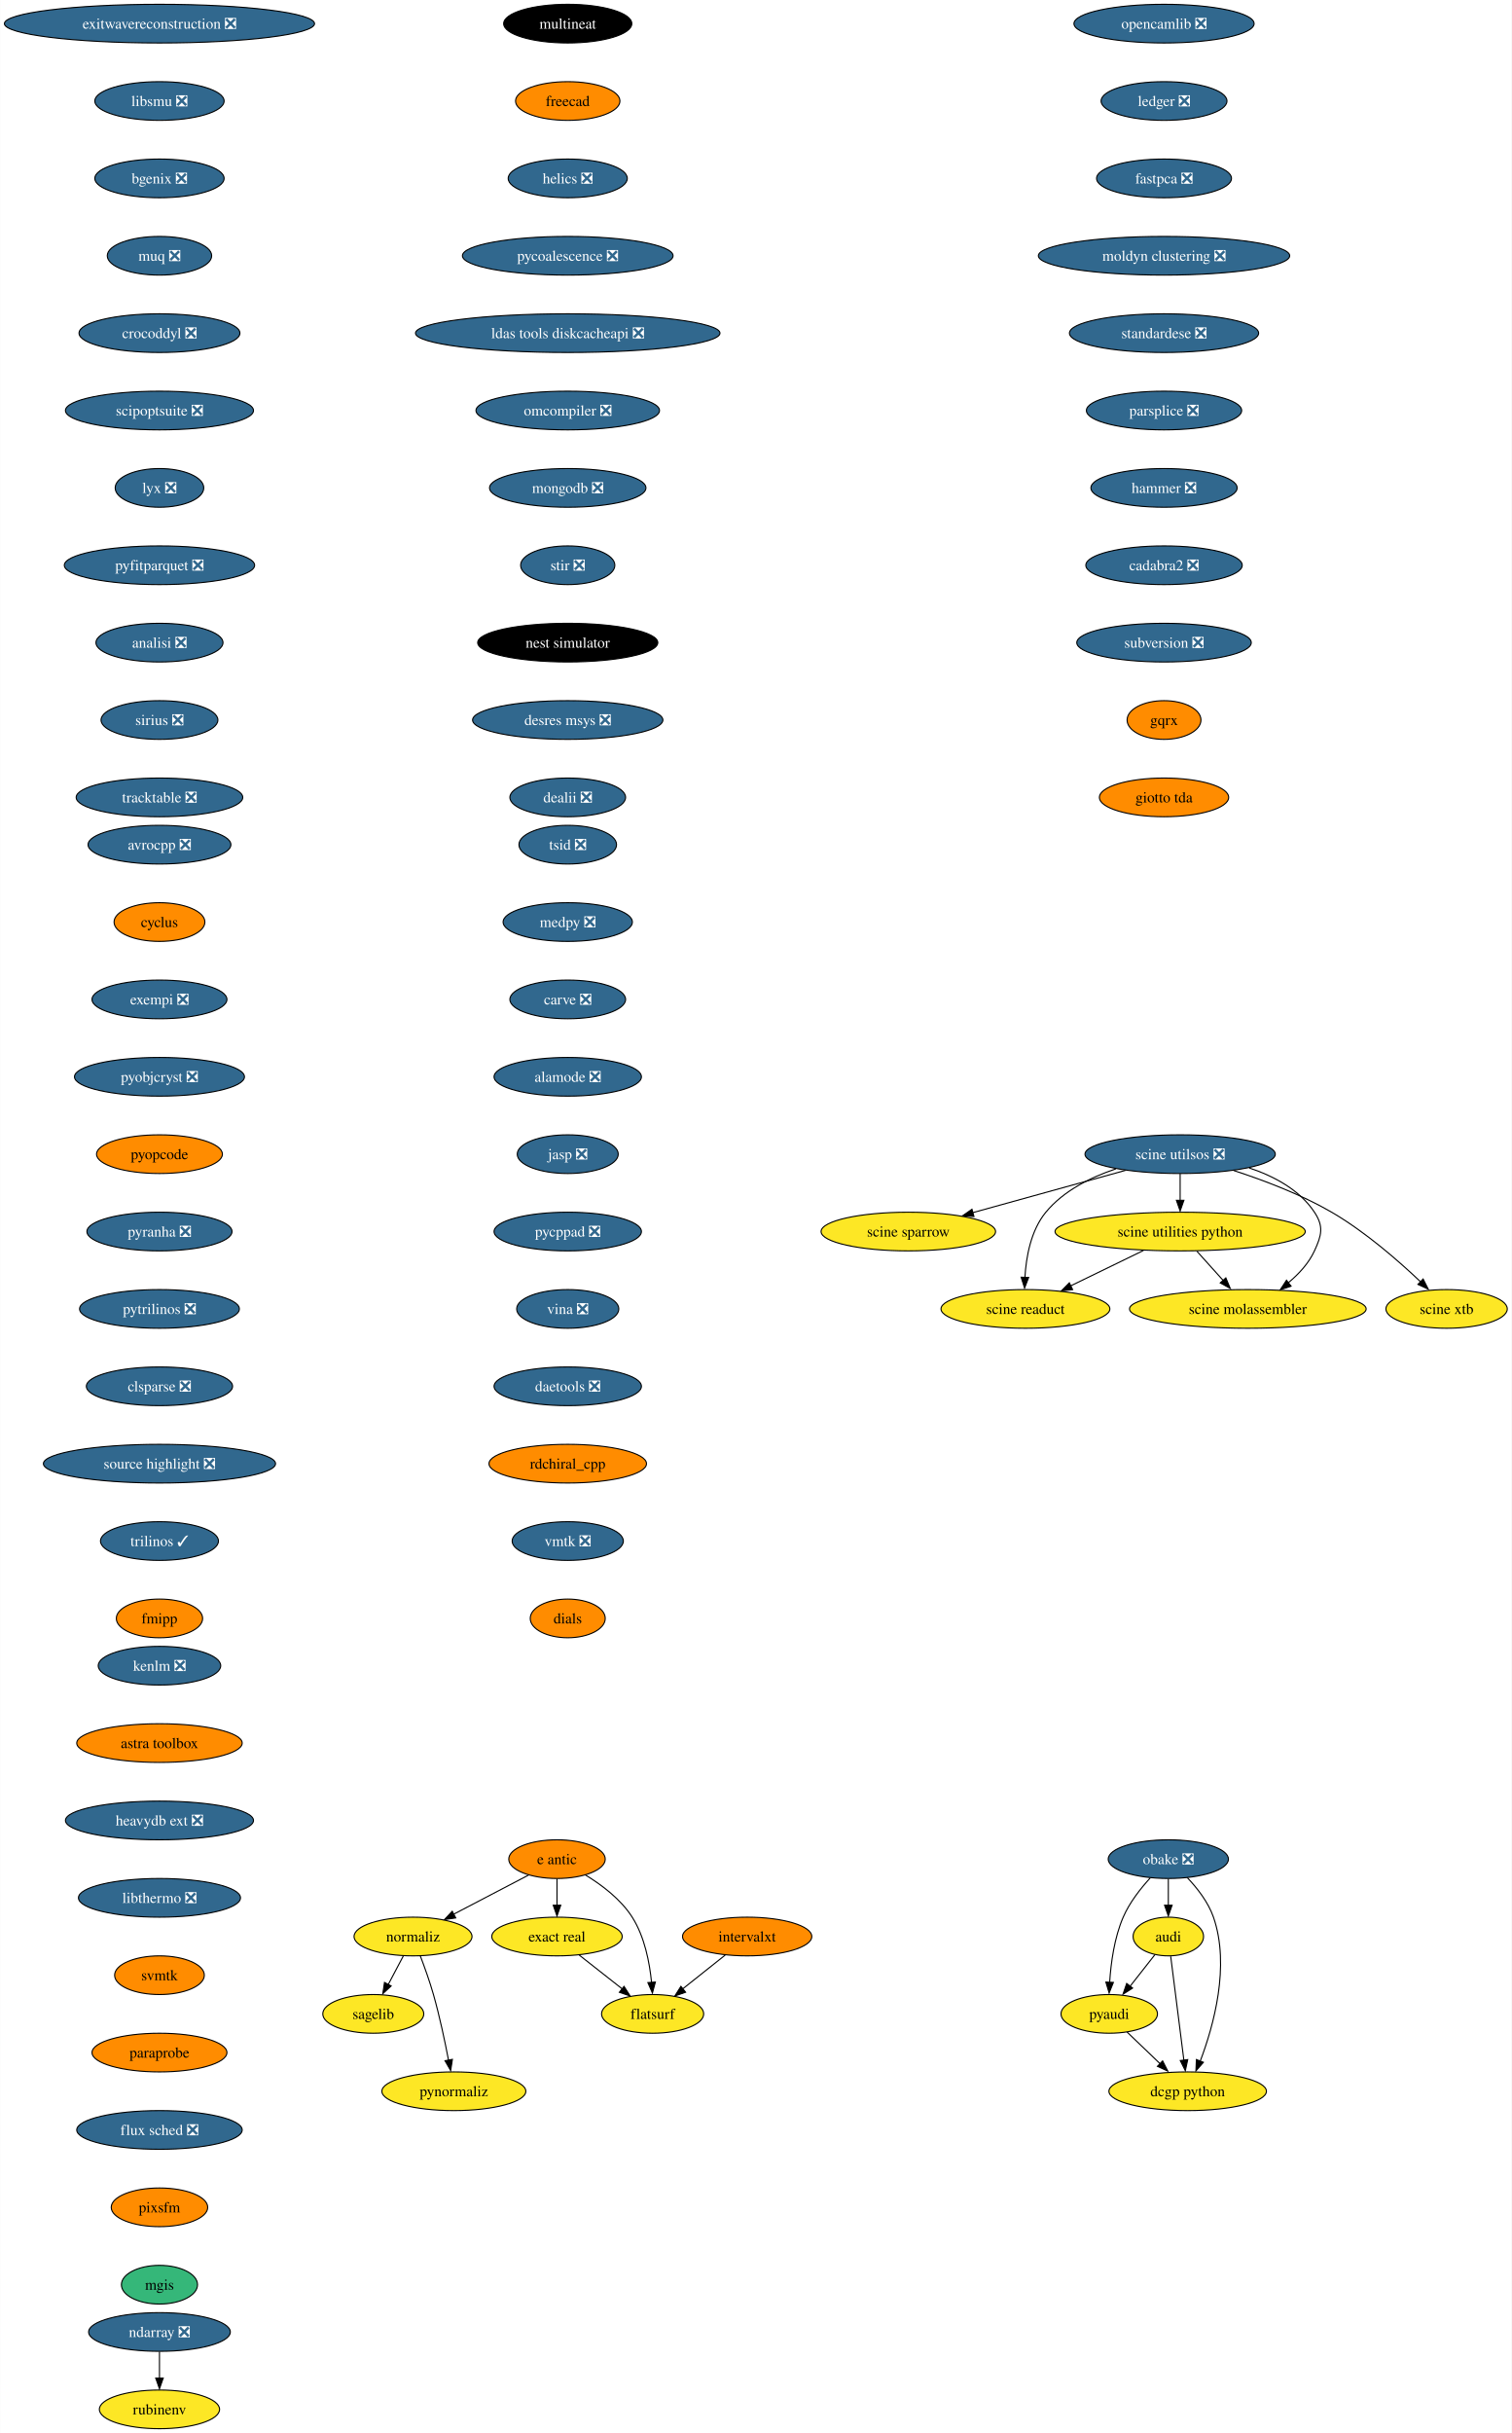
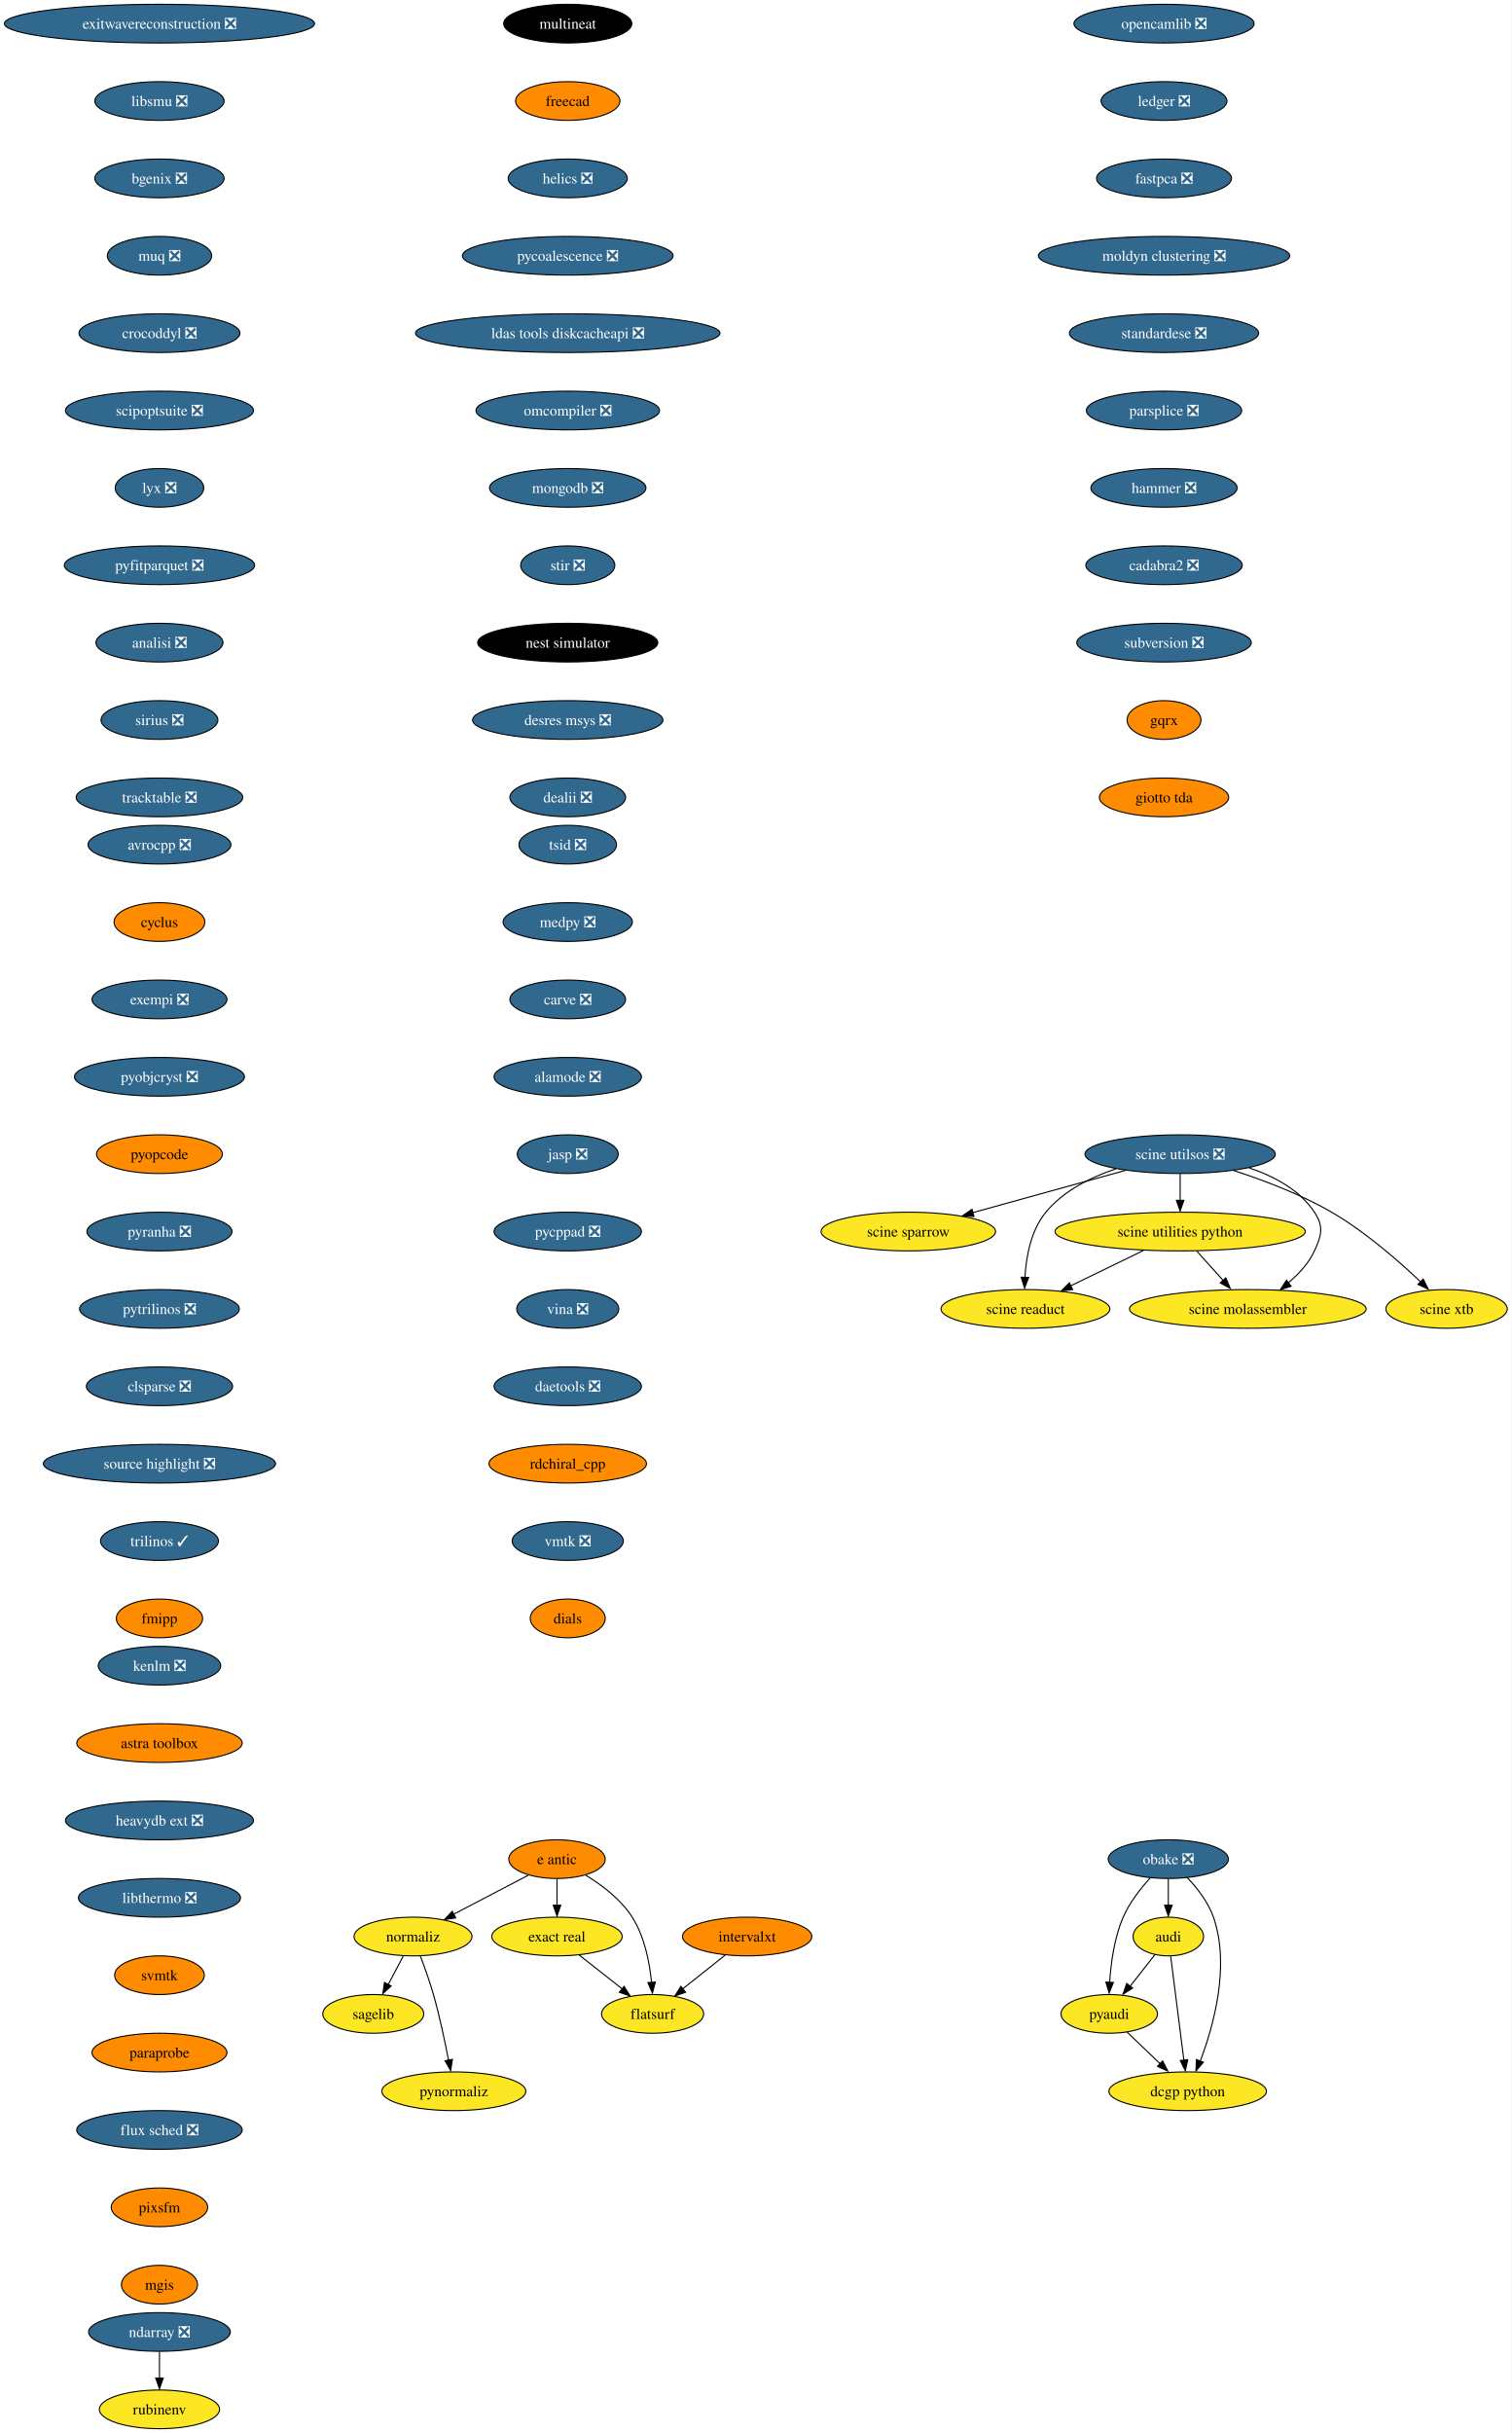
<svg xmlns="http://www.w3.org/2000/svg" xmlns:xlink="http://www.w3.org/1999/xlink" width="1407pt" height="2264pt" viewBox="0.00 0.00 1406.80 2264.00">
  <g id="graph0" class="graph" transform="scale(1 1) rotate(0) translate(4 2260)">
    <polygon fill="white" stroke="none" points="-4,4 -4,-2260 1402.8,-2260 1402.8,4 -4,4" />
    <g id="node1" class="node">
      <g id="a_node1">
        <a xlink:href="https://github.com/conda-forge/avrocpp-feedstock/pull/19" xlink:title="avrocpp ❎">
          <ellipse fill="#31688e" stroke="black" cx="144.33" cy="-1474" rx="66.47" ry="18" />
          <text text-anchor="middle" x="144.33" y="-1469.33" font-family="Times,serif" font-size="14.00" fill="white">avrocpp ❎</text>
        </a>
      </g>
    </g>
    <g id="node2" class="node">
      <g id="a_node2">
        <a xlink:href="https://github.com/conda-forge/cyclus-feedstock" xlink:title="cyclus">
          <ellipse fill="#ff8c00" stroke="black" cx="144.33" cy="-1402" rx="42.26" ry="18" />
          <text text-anchor="middle" x="144.33" y="-1397.33" font-family="Times,serif" font-size="14.00">cyclus</text>
        </a>
      </g>
    </g>
    <g id="node3" class="node">
      <g id="a_node3">
        <a xlink:href="https://github.com/conda-forge/exempi-feedstock/pull/15" xlink:title="exempi ❎">
          <ellipse fill="#31688e" stroke="black" cx="144.33" cy="-1330" rx="62.78" ry="18" />
          <text text-anchor="middle" x="144.33" y="-1325.33" font-family="Times,serif" font-size="14.00" fill="white">exempi ❎</text>
        </a>
      </g>
    </g>
    <g id="node4" class="node">
      <g id="a_node4">
        <a xlink:href="https://github.com/conda-forge/pyobjcryst-feedstock/pull/33" xlink:title="pyobjcryst ❎">
          <ellipse fill="#31688e" stroke="black" cx="144.33" cy="-1258" rx="79.09" ry="18" />
          <text text-anchor="middle" x="144.33" y="-1253.33" font-family="Times,serif" font-size="14.00" fill="white">pyobjcryst ❎</text>
        </a>
      </g>
    </g>
    <g id="node5" class="node">
      <g id="a_node5">
        <a xlink:href="https://github.com/conda-forge/pyopcode-feedstock" xlink:title="pyopcode">
          <ellipse fill="#ff8c00" stroke="black" cx="144.33" cy="-1186" rx="58.57" ry="18" />
          <text text-anchor="middle" x="144.33" y="-1181.33" font-family="Times,serif" font-size="14.00">pyopcode</text>
        </a>
      </g>
    </g>
    <g id="node6" class="node">
      <g id="a_node6">
        <a xlink:href="https://github.com/conda-forge/pyranha-feedstock/pull/28" xlink:title="pyranha ❎">
          <ellipse fill="#31688e" stroke="black" cx="144.33" cy="-1114" rx="67.52" ry="18" />
          <text text-anchor="middle" x="144.33" y="-1109.33" font-family="Times,serif" font-size="14.00" fill="white">pyranha ❎</text>
        </a>
      </g>
    </g>
    <g id="node7" class="node">
      <g id="a_node7">
        <a xlink:href="https://github.com/conda-forge/pytrilinos-feedstock/pull/51" xlink:title="pytrilinos ❎">
          <ellipse fill="#31688e" stroke="black" cx="144.33" cy="-1042" rx="74.36" ry="18" />
          <text text-anchor="middle" x="144.33" y="-1037.33" font-family="Times,serif" font-size="14.00" fill="white">pytrilinos ❎</text>
        </a>
      </g>
    </g>
    <g id="node8" class="node">
      <g id="a_node8">
        <a xlink:href="https://github.com/conda-forge/clsparse-feedstock/pull/10" xlink:title="clsparse ❎">
          <ellipse fill="#31688e" stroke="black" cx="144.33" cy="-970" rx="68.04" ry="18" />
          <text text-anchor="middle" x="144.33" y="-965.33" font-family="Times,serif" font-size="14.00" fill="white">clsparse ❎</text>
        </a>
      </g>
    </g>
    <g id="node13" class="node">
      <g id="a_node13">
        <a xlink:href="https://github.com/conda-forge/source-highlight-feedstock/pull/9" xlink:title="source highlight ❎">
          <ellipse fill="#31688e" stroke="black" cx="144.33" cy="-898" rx="108.03" ry="18" />
          <text text-anchor="middle" x="144.33" y="-893.33" font-family="Times,serif" font-size="14.00" fill="white">source highlight ❎</text>
        </a>
      </g>
    </g>
    <g id="node9" class="node">
      <g id="a_node9">
        <a xlink:href="https://github.com/conda-forge/sagelib-feedstock" xlink:title="sagelib">
          <ellipse fill="#fde725" stroke="black" cx="343.33" cy="-386" rx="47" ry="18" />
          <text text-anchor="middle" x="343.33" y="-381.32" font-family="Times,serif" font-size="14.00">sagelib</text>
        </a>
      </g>
    </g>
    <g id="node10" class="node">
      <g id="a_node10">
        <a xlink:href="https://github.com/conda-forge/audi-feedstock" xlink:title="audi">
          <ellipse fill="#fde725" stroke="black" cx="1083.33" cy="-458" rx="32.79" ry="18" />
          <text text-anchor="middle" x="1083.33" y="-453.32" font-family="Times,serif" font-size="14.00">audi</text>
        </a>
      </g>
    </g>
    <g id="node11" class="node">
      <g id="a_node11">
        <a xlink:href="https://github.com/conda-forge/pyaudi-feedstock" xlink:title="pyaudi">
          <ellipse fill="#fde725" stroke="black" cx="1028.33" cy="-386" rx="44.9" ry="18" />
          <text text-anchor="middle" x="1028.33" y="-381.32" font-family="Times,serif" font-size="14.00">pyaudi</text>
        </a>
      </g>
    </g>
    <g id="edge8" class="edge">
      <path fill="none" stroke="black" d="M1070.85,-441.12C1064.06,-432.47 1055.5,-421.58 1047.84,-411.83" />
      <polygon fill="black" stroke="black" points="1050.07,-410.01 1041.14,-404.31 1044.57,-414.33 1050.07,-410.01" />
    </g>
    <g id="node12" class="node">
      <g id="a_node12">
        <a xlink:href="https://github.com/conda-forge/dcgp-python-feedstock" xlink:title="dcgp python">
          <ellipse fill="#fde725" stroke="black" cx="1101.33" cy="-314" rx="73.3" ry="18" />
          <text text-anchor="middle" x="1101.33" y="-309.32" font-family="Times,serif" font-size="14.00">dcgp python</text>
        </a>
      </g>
    </g>
    <g id="edge9" class="edge">
      <path fill="none" stroke="black" d="M1085.54,-439.59C1088.6,-415.4 1094.19,-371.36 1097.83,-342.65" />
      <polygon fill="black" stroke="black" points="1101.38,-343.47 1099.16,-333.11 1094.43,-342.59 1101.38,-343.47" />
    </g>
    <g id="edge10" class="edge">
      <path fill="none" stroke="black" d="M1044.9,-369.12C1054.06,-360.33 1065.64,-349.23 1075.92,-339.37" />
      <polygon fill="black" stroke="black" points="1078.02,-342.24 1082.81,-332.8 1073.17,-337.19 1078.02,-342.24" />
    </g>
    <g id="node14" class="node">
      <g id="a_node14">
        <a xlink:href="https://github.com/conda-forge/trilinos-feedstock/pull/43" xlink:title="trilinos ✓">
          <ellipse fill="#31688e" stroke="black" cx="144.33" cy="-826" rx="54.89" ry="18" />
          <text text-anchor="middle" x="144.33" y="-821.33" font-family="Times,serif" font-size="14.00" fill="white">trilinos ✓</text>
        </a>
      </g>
    </g>
    <g id="node15" class="node">
      <g id="a_node15">
        <a xlink:href="https://github.com/conda-forge/fmipp-feedstock" xlink:title="fmipp">
          <ellipse fill="#ff8c00" stroke="black" cx="144.33" cy="-754" rx="40.16" ry="18" />
          <text text-anchor="middle" x="144.33" y="-749.33" font-family="Times,serif" font-size="14.00">fmipp</text>
        </a>
      </g>
    </g>
    <g id="node16" class="node">
      <g id="a_node16">
        <a xlink:href="https://github.com/conda-forge/multineat-feedstock" xlink:title="multineat">
          <ellipse fill="#000000" stroke="black" cx="524.33" cy="-2238" rx="59.63" ry="18" />
          <text text-anchor="middle" x="524.33" y="-2233.32" font-family="Times,serif" font-size="14.00" fill="white">multineat</text>
        </a>
      </g>
    </g>
    <g id="node17" class="node">
      <g id="a_node17">
        <a xlink:href="https://github.com/conda-forge/freecad-feedstock" xlink:title="freecad">
          <ellipse fill="#ff8c00" stroke="black" cx="524.33" cy="-2166" rx="48.58" ry="18" />
          <text text-anchor="middle" x="524.33" y="-2161.32" font-family="Times,serif" font-size="14.00">freecad</text>
        </a>
      </g>
    </g>
    <g id="node18" class="node">
      <g id="a_node18">
        <a xlink:href="https://github.com/conda-forge/helics-feedstock/pull/34" xlink:title="helics ❎">
          <ellipse fill="#31688e" stroke="black" cx="524.33" cy="-2094" rx="55.42" ry="18" />
          <text text-anchor="middle" x="524.33" y="-2089.32" font-family="Times,serif" font-size="14.00" fill="white">helics ❎</text>
        </a>
      </g>
    </g>
    <g id="node19" class="node">
      <g id="a_node19">
        <a xlink:href="https://github.com/conda-forge/pycoalescence-feedstock/pull/54" xlink:title="pycoalescence ❎">
          <ellipse fill="#31688e" stroke="black" cx="524.33" cy="-2022" rx="98.03" ry="18" />
          <text text-anchor="middle" x="524.33" y="-2017.33" font-family="Times,serif" font-size="14.00" fill="white">pycoalescence ❎</text>
        </a>
      </g>
    </g>
    <g id="node20" class="node">
      <g id="a_node20">
        <a xlink:href="https://github.com/conda-forge/ldas-tools-diskcacheapi-feedstock/pull/16" xlink:title="ldas tools diskcacheapi ❎">
          <ellipse fill="#31688e" stroke="black" cx="524.33" cy="-1950" rx="141.7" ry="18" />
          <text text-anchor="middle" x="524.33" y="-1945.33" font-family="Times,serif" font-size="14.00" fill="white">ldas tools diskcacheapi ❎</text>
        </a>
      </g>
    </g>
    <g id="node21" class="node">
      <g id="a_node21">
        <a xlink:href="https://github.com/conda-forge/omcompiler-feedstock/pull/34" xlink:title="omcompiler ❎">
          <ellipse fill="#31688e" stroke="black" cx="524.33" cy="-1878" rx="85.41" ry="18" />
          <text text-anchor="middle" x="524.33" y="-1873.33" font-family="Times,serif" font-size="14.00" fill="white">omcompiler ❎</text>
        </a>
      </g>
    </g>
    <g id="node22" class="node">
      <g id="a_node22">
        <a xlink:href="https://github.com/conda-forge/mongodb-feedstock/pull/77" xlink:title="mongodb ❎">
          <ellipse fill="#31688e" stroke="black" cx="524.33" cy="-1806" rx="72.78" ry="18" />
          <text text-anchor="middle" x="524.33" y="-1801.33" font-family="Times,serif" font-size="14.00" fill="white">mongodb ❎</text>
        </a>
      </g>
    </g>
    <g id="node28" class="node">
      <g id="a_node28">
        <a xlink:href="https://github.com/conda-forge/stir-feedstock/pull/97" xlink:title="stir ❎">
          <ellipse fill="#31688e" stroke="black" cx="524.33" cy="-1734" rx="43.84" ry="18" />
          <text text-anchor="middle" x="524.33" y="-1729.33" font-family="Times,serif" font-size="14.00" fill="white">stir ❎</text>
        </a>
      </g>
    </g>
    <g id="node23" class="node">
      <g id="a_node23">
        <a xlink:href="https://github.com/conda-forge/e-antic-feedstock" xlink:title="e antic">
          <ellipse fill="#ff8c00" stroke="black" cx="514.33" cy="-530" rx="44.9" ry="18" />
          <text text-anchor="middle" x="514.33" y="-525.33" font-family="Times,serif" font-size="14.00">e antic</text>
        </a>
      </g>
    </g>
    <g id="node24" class="node">
      <g id="a_node24">
        <a xlink:href="https://github.com/conda-forge/normaliz-feedstock" xlink:title="normaliz">
          <ellipse fill="#fde725" stroke="black" cx="380.33" cy="-458" rx="54.89" ry="18" />
          <text text-anchor="middle" x="380.33" y="-453.32" font-family="Times,serif" font-size="14.00">normaliz</text>
        </a>
      </g>
    </g>
    <g id="edge20" class="edge">
      <path fill="none" stroke="black" d="M487.86,-515.17C467.92,-504.76 440.33,-490.34 418.08,-478.72" />
      <polygon fill="black" stroke="black" points="420.08,-475.3 409.6,-473.77 416.84,-481.5 420.08,-475.3" />
    </g>
    <g id="node25" class="node">
      <g id="a_node25">
        <a xlink:href="https://github.com/conda-forge/exact-real-feedstock" xlink:title="exact real">
          <ellipse fill="#fde725" stroke="black" cx="514.33" cy="-458" rx="60.68" ry="18" />
          <text text-anchor="middle" x="514.33" y="-453.32" font-family="Times,serif" font-size="14.00">exact real</text>
        </a>
      </g>
    </g>
    <g id="edge21" class="edge">
      <path fill="none" stroke="black" d="M514.33,-511.7C514.33,-504.24 514.33,-495.32 514.33,-486.97" />
      <polygon fill="black" stroke="black" points="517.83,-487.1 514.33,-477.1 510.83,-487.1 517.83,-487.1" />
    </g>
    <g id="node26" class="node">
      <g id="a_node26">
        <a xlink:href="https://github.com/conda-forge/flatsurf-feedstock" xlink:title="flatsurf">
          <ellipse fill="#fde725" stroke="black" cx="603.33" cy="-386" rx="47.53" ry="18" />
          <text text-anchor="middle" x="603.33" y="-381.32" font-family="Times,serif" font-size="14.00">flatsurf</text>
        </a>
      </g>
    </g>
    <g id="edge22" class="edge">
      <path fill="none" stroke="black" d="M540.78,-515.27C555.81,-506.13 573.7,-492.72 584.33,-476 595.92,-457.78 600.55,-433.66 602.35,-415.12" />
      <polygon fill="black" stroke="black" points="605.89,-415.63 603.14,-405.4 598.91,-415.12 605.89,-415.63" />
    </g>
    <g id="edge23" class="edge">
      <path fill="none" stroke="black" d="M371.37,-440.05C367.15,-432.06 362.01,-422.33 357.29,-413.4" />
      <polygon fill="black" stroke="black" points="359.97,-411.99 352.21,-404.79 353.78,-415.27 359.97,-411.99" />
    </g>
    <g id="node27" class="node">
      <g id="a_node27">
        <a xlink:href="https://github.com/conda-forge/pynormaliz-feedstock" xlink:title="pynormaliz">
          <ellipse fill="#fde725" stroke="black" cx="418.33" cy="-314" rx="66.99" ry="18" />
          <text text-anchor="middle" x="418.33" y="-309.32" font-family="Times,serif" font-size="14.00">pynormaliz</text>
        </a>
      </g>
    </g>
    <g id="edge24" class="edge">
      <path fill="none" stroke="black" d="M387.08,-440C391.01,-429.7 395.85,-416.22 399.33,-404 405.08,-383.81 409.98,-360.59 413.36,-342.94" />
      <polygon fill="black" stroke="black" points="416.97,-343.7 415.36,-333.23 410.09,-342.42 416.97,-343.7" />
    </g>
    <g id="edge25" class="edge">
      <path fill="none" stroke="black" d="M534.97,-440.76C546.82,-431.45 561.88,-419.61 574.84,-409.41" />
      <polygon fill="black" stroke="black" points="576.72,-411.6 582.41,-402.67 572.39,-406.1 576.72,-411.6" />
    </g>
    <g id="node29" class="node">
      <g id="a_node29">
        <a xlink:href="https://github.com/conda-forge/nest-simulator-feedstock" xlink:title="nest simulator">
          <ellipse fill="#000000" stroke="black" cx="524.33" cy="-1662" rx="83.83" ry="18" />
          <text text-anchor="middle" x="524.33" y="-1657.33" font-family="Times,serif" font-size="14.00" fill="white">nest simulator</text>
        </a>
      </g>
    </g>
    <g id="node30" class="node">
      <g id="a_node30">
        <a xlink:href="https://github.com/conda-forge/desres-msys-feedstock/pull/24" xlink:title="desres msys ❎">
          <ellipse fill="#31688e" stroke="black" cx="524.33" cy="-1590" rx="88.56" ry="18" />
          <text text-anchor="middle" x="524.33" y="-1585.33" font-family="Times,serif" font-size="14.00" fill="white">desres msys ❎</text>
        </a>
      </g>
    </g>
    <g id="node31" class="node">
      <g id="a_node31">
        <a xlink:href="https://github.com/conda-forge/dealii-feedstock/pull/30" xlink:title="dealii ❎">
          <ellipse fill="#31688e" stroke="black" cx="524.33" cy="-1518" rx="53.84" ry="18" />
          <text text-anchor="middle" x="524.33" y="-1513.33" font-family="Times,serif" font-size="14.00" fill="white">dealii ❎</text>
        </a>
      </g>
    </g>
    <g id="node32" class="node">
      <g id="a_node32">
        <a xlink:href="https://github.com/conda-forge/ndarray-feedstock/pull/24" xlink:title="ndarray ❎">
          <ellipse fill="#31688e" stroke="black" cx="144.33" cy="-90" rx="65.94" ry="18" />
          <text text-anchor="middle" x="144.33" y="-85.33" font-family="Times,serif" font-size="14.00" fill="white">ndarray ❎</text>
        </a>
      </g>
    </g>
    <g id="node33" class="node">
      <g id="a_node33">
        <a xlink:href="https://github.com/conda-forge/rubinenv-feedstock" xlink:title="rubinenv">
          <ellipse fill="#fde725" stroke="black" cx="144.33" cy="-18" rx="55.94" ry="18" />
          <text text-anchor="middle" x="144.33" y="-13.32" font-family="Times,serif" font-size="14.00">rubinenv</text>
        </a>
      </g>
    </g>
    <g id="edge30" class="edge">
      <path fill="none" stroke="black" d="M144.33,-71.7C144.33,-64.24 144.33,-55.32 144.33,-46.97" />
      <polygon fill="black" stroke="black" points="147.83,-47.1 144.33,-37.1 140.83,-47.1 147.83,-47.1" />
    </g>
    <g id="node34" class="node">
      <g id="a_node34">
        <a xlink:href="https://github.com/conda-forge/opencamlib-feedstock/pull/24" xlink:title="opencamlib ❎">
          <ellipse fill="#31688e" stroke="black" cx="1079.33" cy="-2238" rx="83.83" ry="18" />
          <text text-anchor="middle" x="1079.33" y="-2233.32" font-family="Times,serif" font-size="14.00" fill="white">opencamlib ❎</text>
        </a>
      </g>
    </g>
    <g id="node35" class="node">
      <g id="a_node35">
        <a xlink:href="https://github.com/conda-forge/ledger-feedstock/pull/33" xlink:title="ledger ❎">
          <ellipse fill="#31688e" stroke="black" cx="1079.33" cy="-2166" rx="58.57" ry="18" />
          <text text-anchor="middle" x="1079.33" y="-2161.32" font-family="Times,serif" font-size="14.00" fill="white">ledger ❎</text>
        </a>
      </g>
    </g>
    <g id="node36" class="node">
      <g id="a_node36">
        <a xlink:href="https://github.com/conda-forge/fastpca-feedstock/pull/7" xlink:title="fastpca ❎">
          <ellipse fill="#31688e" stroke="black" cx="1079.33" cy="-2094" rx="62.78" ry="18" />
          <text text-anchor="middle" x="1079.33" y="-2089.32" font-family="Times,serif" font-size="14.00" fill="white">fastpca ❎</text>
        </a>
      </g>
    </g>
    <g id="node38" class="node">
      <g id="a_node38">
        <a xlink:href="https://github.com/conda-forge/moldyn-clustering-feedstock/pull/9" xlink:title="moldyn clustering ❎">
          <ellipse fill="#31688e" stroke="black" cx="1079.33" cy="-2022" rx="116.97" ry="18" />
          <text text-anchor="middle" x="1079.33" y="-2017.33" font-family="Times,serif" font-size="14.00" fill="white">moldyn clustering ❎</text>
        </a>
      </g>
    </g>
    <g id="node37" class="node">
      <g id="a_node37">
        <a xlink:href="https://github.com/conda-forge/obake-feedstock/pull/42" xlink:title="obake ❎">
          <ellipse fill="#31688e" stroke="black" cx="1083.33" cy="-530" rx="55.94" ry="18" />
          <text text-anchor="middle" x="1083.33" y="-525.33" font-family="Times,serif" font-size="14.00" fill="white">obake ❎</text>
        </a>
      </g>
    </g>
    <g id="edge33" class="edge">
      <path fill="none" stroke="black" d="M1083.33,-511.7C1083.33,-504.24 1083.33,-495.32 1083.33,-486.97" />
      <polygon fill="black" stroke="black" points="1086.83,-487.1 1083.33,-477.1 1079.83,-487.1 1086.83,-487.1" />
    </g>
    <g id="edge34" class="edge">
      <path fill="none" stroke="black" d="M1066.38,-512.39C1057.46,-502.63 1047.19,-489.58 1041.33,-476 1033.05,-456.83 1029.88,-433.41 1028.73,-415.4" />
      <polygon fill="black" stroke="black" points="1032.18,-415.28 1028.24,-405.45 1025.19,-415.6 1032.18,-415.28" />
    </g>
    <g id="edge35" class="edge">
      <path fill="none" stroke="black" d="M1101.06,-512.69C1110.22,-503.03 1120.47,-489.97 1125.33,-476 1141.11,-430.68 1125.4,-374.65 1113.03,-342.05" />
      <polygon fill="black" stroke="black" points="1115.96,-340.95 1109.01,-332.95 1109.45,-343.53 1115.96,-340.95" />
    </g>
    <g id="node39" class="node">
      <g id="a_node39">
        <a xlink:href="https://github.com/conda-forge/standardese-feedstock/pull/10" xlink:title="standardese ❎">
          <ellipse fill="#31688e" stroke="black" cx="1079.33" cy="-1950" rx="88.04" ry="18" />
          <text text-anchor="middle" x="1079.33" y="-1945.33" font-family="Times,serif" font-size="14.00" fill="white">standardese ❎</text>
        </a>
      </g>
    </g>
    <g id="node40" class="node">
      <g id="a_node40">
        <a xlink:href="https://github.com/conda-forge/parsplice-feedstock/pull/12" xlink:title="parsplice ❎">
          <ellipse fill="#31688e" stroke="black" cx="1079.33" cy="-1878" rx="72.25" ry="18" />
          <text text-anchor="middle" x="1079.33" y="-1873.33" font-family="Times,serif" font-size="14.00" fill="white">parsplice ❎</text>
        </a>
      </g>
    </g>
    <g id="node41" class="node">
      <g id="a_node41">
        <a xlink:href="https://github.com/conda-forge/hammer-feedstock/pull/36" xlink:title="hammer ❎">
          <ellipse fill="#31688e" stroke="black" cx="1079.33" cy="-1806" rx="68.04" ry="18" />
          <text text-anchor="middle" x="1079.33" y="-1801.33" font-family="Times,serif" font-size="14.00" fill="white">hammer ❎</text>
        </a>
      </g>
    </g>
    <g id="node42" class="node">
      <g id="a_node42">
        <a xlink:href="https://github.com/conda-forge/cadabra2-feedstock/pull/39" xlink:title="cadabra2 ❎">
          <ellipse fill="#31688e" stroke="black" cx="1079.33" cy="-1734" rx="72.78" ry="18" />
          <text text-anchor="middle" x="1079.33" y="-1729.33" font-family="Times,serif" font-size="14.00" fill="white">cadabra2 ❎</text>
        </a>
      </g>
    </g>
    <g id="node43" class="node">
      <g id="a_node43">
        <a xlink:href="https://github.com/conda-forge/subversion-feedstock/pull/21" xlink:title="subversion ❎">
          <ellipse fill="#31688e" stroke="black" cx="1079.33" cy="-1662" rx="81.2" ry="18" />
          <text text-anchor="middle" x="1079.33" y="-1657.33" font-family="Times,serif" font-size="14.00" fill="white">subversion ❎</text>
        </a>
      </g>
    </g>
    <g id="node44" class="node">
      <g id="a_node44">
        <a xlink:href="https://github.com/conda-forge/gqrx-feedstock" xlink:title="gqrx">
          <ellipse fill="#ff8c00" stroke="black" cx="1079.33" cy="-1590" rx="34.37" ry="18" />
          <text text-anchor="middle" x="1079.33" y="-1585.33" font-family="Times,serif" font-size="14.00">gqrx</text>
        </a>
      </g>
    </g>
    <g id="node45" class="node">
      <g id="a_node45">
        <a xlink:href="https://github.com/conda-forge/giotto-tda-feedstock" xlink:title="giotto tda">
          <ellipse fill="#ff8c00" stroke="black" cx="1079.33" cy="-1518" rx="60.15" ry="18" />
          <text text-anchor="middle" x="1079.33" y="-1513.33" font-family="Times,serif" font-size="14.00">giotto tda</text>
        </a>
      </g>
    </g>
    <g id="node46" class="node">
      <g id="a_node46">
        <a xlink:href="https://github.com/conda-forge/exitwavereconstruction-feedstock/pull/6" xlink:title="exitwavereconstruction ❎">
          <ellipse fill="#31688e" stroke="black" cx="144.33" cy="-2238" rx="144.33" ry="18" />
          <text text-anchor="middle" x="144.33" y="-2233.32" font-family="Times,serif" font-size="14.00" fill="white">exitwavereconstruction ❎</text>
        </a>
      </g>
    </g>
    <g id="node47" class="node">
      <g id="a_node47">
        <a xlink:href="https://github.com/conda-forge/libsmu-feedstock/pull/15" xlink:title="libsmu ❎">
          <ellipse fill="#31688e" stroke="black" cx="144.33" cy="-2166" rx="60.15" ry="18" />
          <text text-anchor="middle" x="144.33" y="-2161.32" font-family="Times,serif" font-size="14.00" fill="white">libsmu ❎</text>
        </a>
      </g>
    </g>
    <g id="node48" class="node">
      <g id="a_node48">
        <a xlink:href="https://github.com/conda-forge/bgenix-feedstock/pull/24" xlink:title="bgenix ❎">
          <ellipse fill="#31688e" stroke="black" cx="144.33" cy="-2094" rx="60.15" ry="18" />
          <text text-anchor="middle" x="144.33" y="-2089.32" font-family="Times,serif" font-size="14.00" fill="white">bgenix ❎</text>
        </a>
      </g>
    </g>
    <g id="node49" class="node">
      <g id="a_node49">
        <a xlink:href="https://github.com/conda-forge/muq-feedstock/pull/34" xlink:title="muq ❎">
          <ellipse fill="#31688e" stroke="black" cx="144.33" cy="-2022" rx="48.58" ry="18" />
          <text text-anchor="middle" x="144.33" y="-2017.33" font-family="Times,serif" font-size="14.00" fill="white">muq ❎</text>
        </a>
      </g>
    </g>
    <g id="node50" class="node">
      <g id="a_node50">
        <a xlink:href="https://github.com/conda-forge/crocoddyl-feedstock/pull/31" xlink:title="crocoddyl ❎">
          <ellipse fill="#31688e" stroke="black" cx="144.33" cy="-1950" rx="74.88" ry="18" />
          <text text-anchor="middle" x="144.33" y="-1945.33" font-family="Times,serif" font-size="14.00" fill="white">crocoddyl ❎</text>
        </a>
      </g>
    </g>
    <g id="node51" class="node">
      <g id="a_node51">
        <a xlink:href="https://github.com/conda-forge/scipoptsuite-feedstock/pull/44" xlink:title="scipoptsuite ❎">
          <ellipse fill="#31688e" stroke="black" cx="144.33" cy="-1878" rx="87.51" ry="18" />
          <text text-anchor="middle" x="144.33" y="-1873.33" font-family="Times,serif" font-size="14.00" fill="white">scipoptsuite ❎</text>
        </a>
      </g>
    </g>
    <g id="node52" class="node">
      <g id="a_node52">
        <a xlink:href="https://github.com/conda-forge/lyx-feedstock/pull/10" xlink:title="lyx ❎">
          <ellipse fill="#31688e" stroke="black" cx="144.33" cy="-1806" rx="41.21" ry="18" />
          <text text-anchor="middle" x="144.33" y="-1801.33" font-family="Times,serif" font-size="14.00" fill="white">lyx ❎</text>
        </a>
      </g>
    </g>
    <g id="node53" class="node">
      <g id="a_node53">
        <a xlink:href="https://github.com/conda-forge/pyfitparquet-feedstock/pull/18" xlink:title="pyfitparquet ❎">
          <ellipse fill="#31688e" stroke="black" cx="144.33" cy="-1734" rx="88.56" ry="18" />
          <text text-anchor="middle" x="144.33" y="-1729.33" font-family="Times,serif" font-size="14.00" fill="white">pyfitparquet ❎</text>
        </a>
      </g>
    </g>
    <g id="node54" class="node">
      <g id="a_node54">
        <a xlink:href="https://github.com/conda-forge/analisi-feedstock/pull/26" xlink:title="analisi ❎">
          <ellipse fill="#31688e" stroke="black" cx="144.33" cy="-1662" rx="59.1" ry="18" />
          <text text-anchor="middle" x="144.33" y="-1657.33" font-family="Times,serif" font-size="14.00" fill="white">analisi ❎</text>
        </a>
      </g>
    </g>
    <g id="node55" class="node">
      <g id="a_node55">
        <a xlink:href="https://github.com/conda-forge/sirius-feedstock/pull/23" xlink:title="sirius ❎">
          <ellipse fill="#31688e" stroke="black" cx="144.33" cy="-1590" rx="54.36" ry="18" />
          <text text-anchor="middle" x="144.33" y="-1585.33" font-family="Times,serif" font-size="14.00" fill="white">sirius ❎</text>
        </a>
      </g>
    </g>
    <g id="node56" class="node">
      <g id="a_node56">
        <a xlink:href="https://github.com/conda-forge/tracktable-feedstock/pull/18" xlink:title="tracktable ❎">
          <ellipse fill="#31688e" stroke="black" cx="144.33" cy="-1518" rx="77.52" ry="18" />
          <text text-anchor="middle" x="144.33" y="-1513.33" font-family="Times,serif" font-size="14.00" fill="white">tracktable ❎</text>
        </a>
      </g>
    </g>
    <g id="node57" class="node">
      <g id="a_node57">
        <a xlink:href="https://github.com/conda-forge/tsid-feedstock/pull/29" xlink:title="tsid ❎">
          <ellipse fill="#31688e" stroke="black" cx="524.33" cy="-1474" rx="45.42" ry="18" />
          <text text-anchor="middle" x="524.33" y="-1469.33" font-family="Times,serif" font-size="14.00" fill="white">tsid ❎</text>
        </a>
      </g>
    </g>
    <g id="node58" class="node">
      <g id="a_node58">
        <a xlink:href="https://github.com/conda-forge/medpy-feedstock/pull/8" xlink:title="medpy ❎">
          <ellipse fill="#31688e" stroke="black" cx="524.33" cy="-1402" rx="60.15" ry="18" />
          <text text-anchor="middle" x="524.33" y="-1397.33" font-family="Times,serif" font-size="14.00" fill="white">medpy ❎</text>
        </a>
      </g>
    </g>
    <g id="node59" class="node">
      <g id="a_node59">
        <a xlink:href="https://github.com/conda-forge/carve-feedstock/pull/3" xlink:title="carve ❎">
          <ellipse fill="#31688e" stroke="black" cx="524.33" cy="-1330" rx="53.84" ry="18" />
          <text text-anchor="middle" x="524.33" y="-1325.33" font-family="Times,serif" font-size="14.00" fill="white">carve ❎</text>
        </a>
      </g>
    </g>
    <g id="node60" class="node">
      <g id="a_node60">
        <a xlink:href="https://github.com/conda-forge/alamode-feedstock/pull/9" xlink:title="alamode ❎">
          <ellipse fill="#31688e" stroke="black" cx="524.33" cy="-1258" rx="68.57" ry="18" />
          <text text-anchor="middle" x="524.33" y="-1253.33" font-family="Times,serif" font-size="14.00" fill="white">alamode ❎</text>
        </a>
      </g>
    </g>
    <g id="node61" class="node">
      <g id="a_node61">
        <a xlink:href="https://github.com/conda-forge/jasp-feedstock/pull/25" xlink:title="jasp ❎">
          <ellipse fill="#31688e" stroke="black" cx="524.33" cy="-1186" rx="47" ry="18" />
          <text text-anchor="middle" x="524.33" y="-1181.33" font-family="Times,serif" font-size="14.00" fill="white">jasp ❎</text>
        </a>
      </g>
    </g>
    <g id="node62" class="node">
      <g id="a_node62">
        <a xlink:href="https://github.com/conda-forge/pycppad-feedstock/pull/14" xlink:title="pycppad ❎">
          <ellipse fill="#31688e" stroke="black" cx="524.33" cy="-1114" rx="68.57" ry="18" />
          <text text-anchor="middle" x="524.33" y="-1109.33" font-family="Times,serif" font-size="14.00" fill="white">pycppad ❎</text>
        </a>
      </g>
    </g>
    <g id="node63" class="node">
      <g id="a_node63">
        <a xlink:href="https://github.com/conda-forge/vina-feedstock/pull/9" xlink:title="vina ❎">
          <ellipse fill="#31688e" stroke="black" cx="524.33" cy="-1042" rx="47.53" ry="18" />
          <text text-anchor="middle" x="524.33" y="-1037.33" font-family="Times,serif" font-size="14.00" fill="white">vina ❎</text>
        </a>
      </g>
    </g>
    <g id="node65" class="node">
      <g id="a_node65">
        <a xlink:href="https://github.com/conda-forge/daetools-feedstock/pull/17" xlink:title="daetools ❎">
          <ellipse fill="#31688e" stroke="black" cx="524.33" cy="-970" rx="68.57" ry="18" />
          <text text-anchor="middle" x="524.33" y="-965.33" font-family="Times,serif" font-size="14.00" fill="white">daetools ❎</text>
        </a>
      </g>
    </g>
    <g id="node64" class="node">
      <g id="a_node64">
        <a xlink:href="https://github.com/conda-forge/intervalxt-feedstock" xlink:title="intervalxt">
          <ellipse fill="#ff8c00" stroke="black" cx="691.33" cy="-458" rx="60.15" ry="18" />
          <text text-anchor="middle" x="691.33" y="-453.32" font-family="Times,serif" font-size="14.00">intervalxt</text>
        </a>
      </g>
    </g>
    <g id="edge60" class="edge">
      <path fill="none" stroke="black" d="M670.92,-440.76C659.21,-431.45 644.32,-419.61 631.5,-409.41" />
      <polygon fill="black" stroke="black" points="634.03,-406.15 624.03,-402.67 629.67,-411.63 634.03,-406.15" />
    </g>
    <g id="node66" class="node">
      <g id="a_node66">
        <a xlink:href="https://github.com/conda-forge/rdchiral_cpp-feedstock" xlink:title="rdchiral_cpp">
          <ellipse fill="#ff8c00" stroke="black" cx="524.33" cy="-898" rx="73.3" ry="18" />
          <text text-anchor="middle" x="524.33" y="-893.33" font-family="Times,serif" font-size="14.00">rdchiral_cpp</text>
        </a>
      </g>
    </g>
    <g id="node67" class="node">
      <g id="a_node67">
        <a xlink:href="https://github.com/conda-forge/vmtk-feedstock/pull/21" xlink:title="vmtk ❎">
          <ellipse fill="#31688e" stroke="black" cx="524.33" cy="-826" rx="51.74" ry="18" />
          <text text-anchor="middle" x="524.33" y="-821.33" font-family="Times,serif" font-size="14.00" fill="white">vmtk ❎</text>
        </a>
      </g>
    </g>
    <g id="node68" class="node">
      <g id="a_node68">
        <a xlink:href="https://github.com/conda-forge/dials-feedstock" xlink:title="dials">
          <ellipse fill="#ff8c00" stroke="black" cx="524.33" cy="-754" rx="34.9" ry="18" />
          <text text-anchor="middle" x="524.33" y="-749.33" font-family="Times,serif" font-size="14.00">dials</text>
        </a>
      </g>
    </g>
    <g id="node69" class="node">
      <g id="a_node69">
        <a xlink:href="https://github.com/conda-forge/scine-utilsos-feedstock/pull/9" xlink:title="scine utilsos ❎">
          <ellipse fill="#31688e" stroke="black" cx="1094.33" cy="-1186" rx="88.56" ry="18" />
          <text text-anchor="middle" x="1094.33" y="-1181.33" font-family="Times,serif" font-size="14.00" fill="white">scine utilsos ❎</text>
        </a>
      </g>
    </g>
    <g id="node70" class="node">
      <g id="a_node70">
        <a xlink:href="https://github.com/conda-forge/scine-sparrow-feedstock" xlink:title="scine sparrow">
          <ellipse fill="#fde725" stroke="black" cx="841.33" cy="-1114" rx="81.2" ry="18" />
          <text text-anchor="middle" x="841.33" y="-1109.33" font-family="Times,serif" font-size="14.00">scine sparrow</text>
        </a>
      </g>
    </g>
    <g id="edge65" class="edge">
      <path fill="none" stroke="black" d="M1043.44,-1170.92C1002.38,-1159.56 944.54,-1143.55 901.25,-1131.58" />
      <polygon fill="black" stroke="black" points="902.42,-1127.99 891.85,-1128.7 900.56,-1134.74 902.42,-1127.99" />
    </g>
    <g id="node71" class="node">
      <g id="a_node71">
        <a xlink:href="https://github.com/conda-forge/scine-utilities-python-feedstock" xlink:title="scine utilities python">
          <ellipse fill="#fde725" stroke="black" cx="1094.33" cy="-1114" rx="116.45" ry="18" />
          <text text-anchor="middle" x="1094.33" y="-1109.33" font-family="Times,serif" font-size="14.00">scine utilities python</text>
        </a>
      </g>
    </g>
    <g id="edge66" class="edge">
      <path fill="none" stroke="black" d="M1094.33,-1167.7C1094.33,-1160.24 1094.33,-1151.32 1094.33,-1142.97" />
      <polygon fill="black" stroke="black" points="1097.83,-1143.1 1094.33,-1133.1 1090.83,-1143.1 1097.83,-1143.1" />
    </g>
    <g id="node72" class="node">
      <g id="a_node72">
        <a xlink:href="https://github.com/conda-forge/scine-xtb-feedstock" xlink:title="scine xtb">
          <ellipse fill="#fde725" stroke="black" cx="1342.33" cy="-1042" rx="56.47" ry="18" />
          <text text-anchor="middle" x="1342.33" y="-1037.33" font-family="Times,serif" font-size="14.00">scine xtb</text>
        </a>
      </g>
    </g>
    <g id="edge67" class="edge">
      <path fill="none" stroke="black" d="M1144.12,-1170.8C1171.97,-1161.77 1206.73,-1148.63 1235.33,-1132 1266.54,-1113.85 1297.77,-1086.57 1318.36,-1067" />
      <polygon fill="black" stroke="black" points="1320.48,-1069.86 1325.24,-1060.39 1315.62,-1064.82 1320.48,-1069.86" />
    </g>
    <g id="node73" class="node">
      <g id="a_node73">
        <a xlink:href="https://github.com/conda-forge/scine-readuct-feedstock" xlink:title="scine readuct">
          <ellipse fill="#fde725" stroke="black" cx="950.33" cy="-1042" rx="78.57" ry="18" />
          <text text-anchor="middle" x="950.33" y="-1037.33" font-family="Times,serif" font-size="14.00">scine readuct</text>
        </a>
      </g>
    </g>
    <g id="edge68" class="edge">
      <path fill="none" stroke="black" d="M1034.52,-1172.35C1011.01,-1164.48 985.76,-1151.91 969.33,-1132 955.36,-1115.07 950.95,-1090.3 949.85,-1071.19" />
      <polygon fill="black" stroke="black" points="953.33,-1071.31 949.53,-1061.41 946.33,-1071.51 953.33,-1071.31" />
    </g>
    <g id="node74" class="node">
      <g id="a_node74">
        <a xlink:href="https://github.com/conda-forge/scine-molassembler-feedstock" xlink:title="scine molassembler">
          <ellipse fill="#fde725" stroke="black" cx="1157.33" cy="-1042" rx="110.13" ry="18" />
          <text text-anchor="middle" x="1157.33" y="-1037.33" font-family="Times,serif" font-size="14.00">scine molassembler</text>
        </a>
      </g>
    </g>
    <g id="edge69" class="edge">
      <path fill="none" stroke="black" d="M1158.58,-1173.19C1181.73,-1165.5 1205.54,-1152.83 1219.33,-1132 1228.16,-1118.66 1226.03,-1110.53 1219.33,-1096 1214.01,-1084.46 1204.81,-1074.5 1195.09,-1066.43" />
      <polygon fill="black" stroke="black" points="1197.57,-1063.15 1187.51,-1059.83 1193.31,-1068.7 1197.57,-1063.15" />
    </g>
    <g id="edge70" class="edge">
      <path fill="none" stroke="black" d="M1060.21,-1096.41C1039.96,-1086.57 1014.12,-1074.01 992.59,-1063.54" />
      <polygon fill="black" stroke="black" points="994.25,-1059.97 983.73,-1058.75 991.19,-1066.27 994.25,-1059.97" />
    </g>
    <g id="edge71" class="edge">
      <path fill="none" stroke="black" d="M1109.9,-1095.7C1117.38,-1087.39 1126.48,-1077.28 1134.7,-1068.14" />
      <polygon fill="black" stroke="black" points="1136.85,-1070.88 1140.94,-1061.1 1131.65,-1066.2 1136.85,-1070.88" />
    </g>
    <g id="node75" class="node">
      <g id="a_node75">
        <a xlink:href="https://github.com/conda-forge/kenlm-feedstock/pull/6" xlink:title="kenlm ❎">
          <ellipse fill="#31688e" stroke="black" cx="144.33" cy="-710" rx="57" ry="18" />
          <text text-anchor="middle" x="144.33" y="-705.33" font-family="Times,serif" font-size="14.00" fill="white">kenlm ❎</text>
        </a>
      </g>
    </g>
    <g id="node76" class="node">
      <g id="a_node76">
        <a xlink:href="https://github.com/conda-forge/astra-toolbox-feedstock" xlink:title="astra toolbox">
          <ellipse fill="#ff8c00" stroke="black" cx="144.33" cy="-638" rx="76.99" ry="18" />
          <text text-anchor="middle" x="144.33" y="-633.33" font-family="Times,serif" font-size="14.00">astra toolbox</text>
        </a>
      </g>
    </g>
    <g id="node77" class="node">
      <g id="a_node77">
        <a xlink:href="https://github.com/conda-forge/heavydb-ext-feedstock/pull/61" xlink:title="heavydb ext ❎">
          <ellipse fill="#31688e" stroke="black" cx="144.33" cy="-566" rx="87.51" ry="18" />
          <text text-anchor="middle" x="144.33" y="-561.33" font-family="Times,serif" font-size="14.00" fill="white">heavydb ext ❎</text>
        </a>
      </g>
    </g>
    <g id="node78" class="node">
      <g id="a_node78">
        <a xlink:href="https://github.com/conda-forge/libthermo-feedstock/pull/9" xlink:title="libthermo ❎">
          <ellipse fill="#31688e" stroke="black" cx="144.33" cy="-494" rx="75.41" ry="18" />
          <text text-anchor="middle" x="144.33" y="-489.32" font-family="Times,serif" font-size="14.00" fill="white">libthermo ❎</text>
        </a>
      </g>
    </g>
    <g id="node79" class="node">
      <g id="a_node79">
        <a xlink:href="https://github.com/conda-forge/svmtk-feedstock" xlink:title="svmtk">
          <ellipse fill="#ff8c00" stroke="black" cx="144.33" cy="-422" rx="41.74" ry="18" />
          <text text-anchor="middle" x="144.33" y="-417.32" font-family="Times,serif" font-size="14.00">svmtk</text>
        </a>
      </g>
    </g>
    <g id="node80" class="node">
      <g id="a_node80">
        <a xlink:href="https://github.com/conda-forge/paraprobe-feedstock" xlink:title="paraprobe">
          <ellipse fill="#ff8c00" stroke="black" cx="144.33" cy="-350" rx="62.78" ry="18" />
          <text text-anchor="middle" x="144.33" y="-345.32" font-family="Times,serif" font-size="14.00">paraprobe</text>
        </a>
      </g>
    </g>
    <g id="node81" class="node">
      <g id="a_node81">
        <a xlink:href="https://github.com/conda-forge/flux-sched-feedstock/pull/11" xlink:title="flux sched ❎">
          <ellipse fill="#31688e" stroke="black" cx="144.33" cy="-278" rx="76.99" ry="18" />
          <text text-anchor="middle" x="144.33" y="-273.32" font-family="Times,serif" font-size="14.00" fill="white">flux sched ❎</text>
        </a>
      </g>
    </g>
    <g id="node82" class="node">
      <g id="a_node82">
        <a xlink:href="https://github.com/conda-forge/pixsfm-feedstock" xlink:title="pixsfm">
          <ellipse fill="#ff8c00" stroke="black" cx="144.33" cy="-206" rx="44.9" ry="18" />
          <text text-anchor="middle" x="144.33" y="-201.33" font-family="Times,serif" font-size="14.00">pixsfm</text>
        </a>
      </g>
    </g>
    <g id="node83" class="node">
      <g id="a_node83">
        <a xlink:href="https://github.com/conda-forge/mgis-feedstock" xlink:title="mgis">
-           <ellipse fill="#35b779" stroke="black" cx="144.33" cy="-134" rx="35.42" ry="18" />
+           <ellipse fill="#ff8c00" stroke="black" cx="144.33" cy="-134" rx="35.42" ry="18" />
          <text text-anchor="middle" x="144.33" y="-129.32" font-family="Times,serif" font-size="14.00">mgis</text>
        </a>
      </g>
    </g>
  </g>
</svg>
